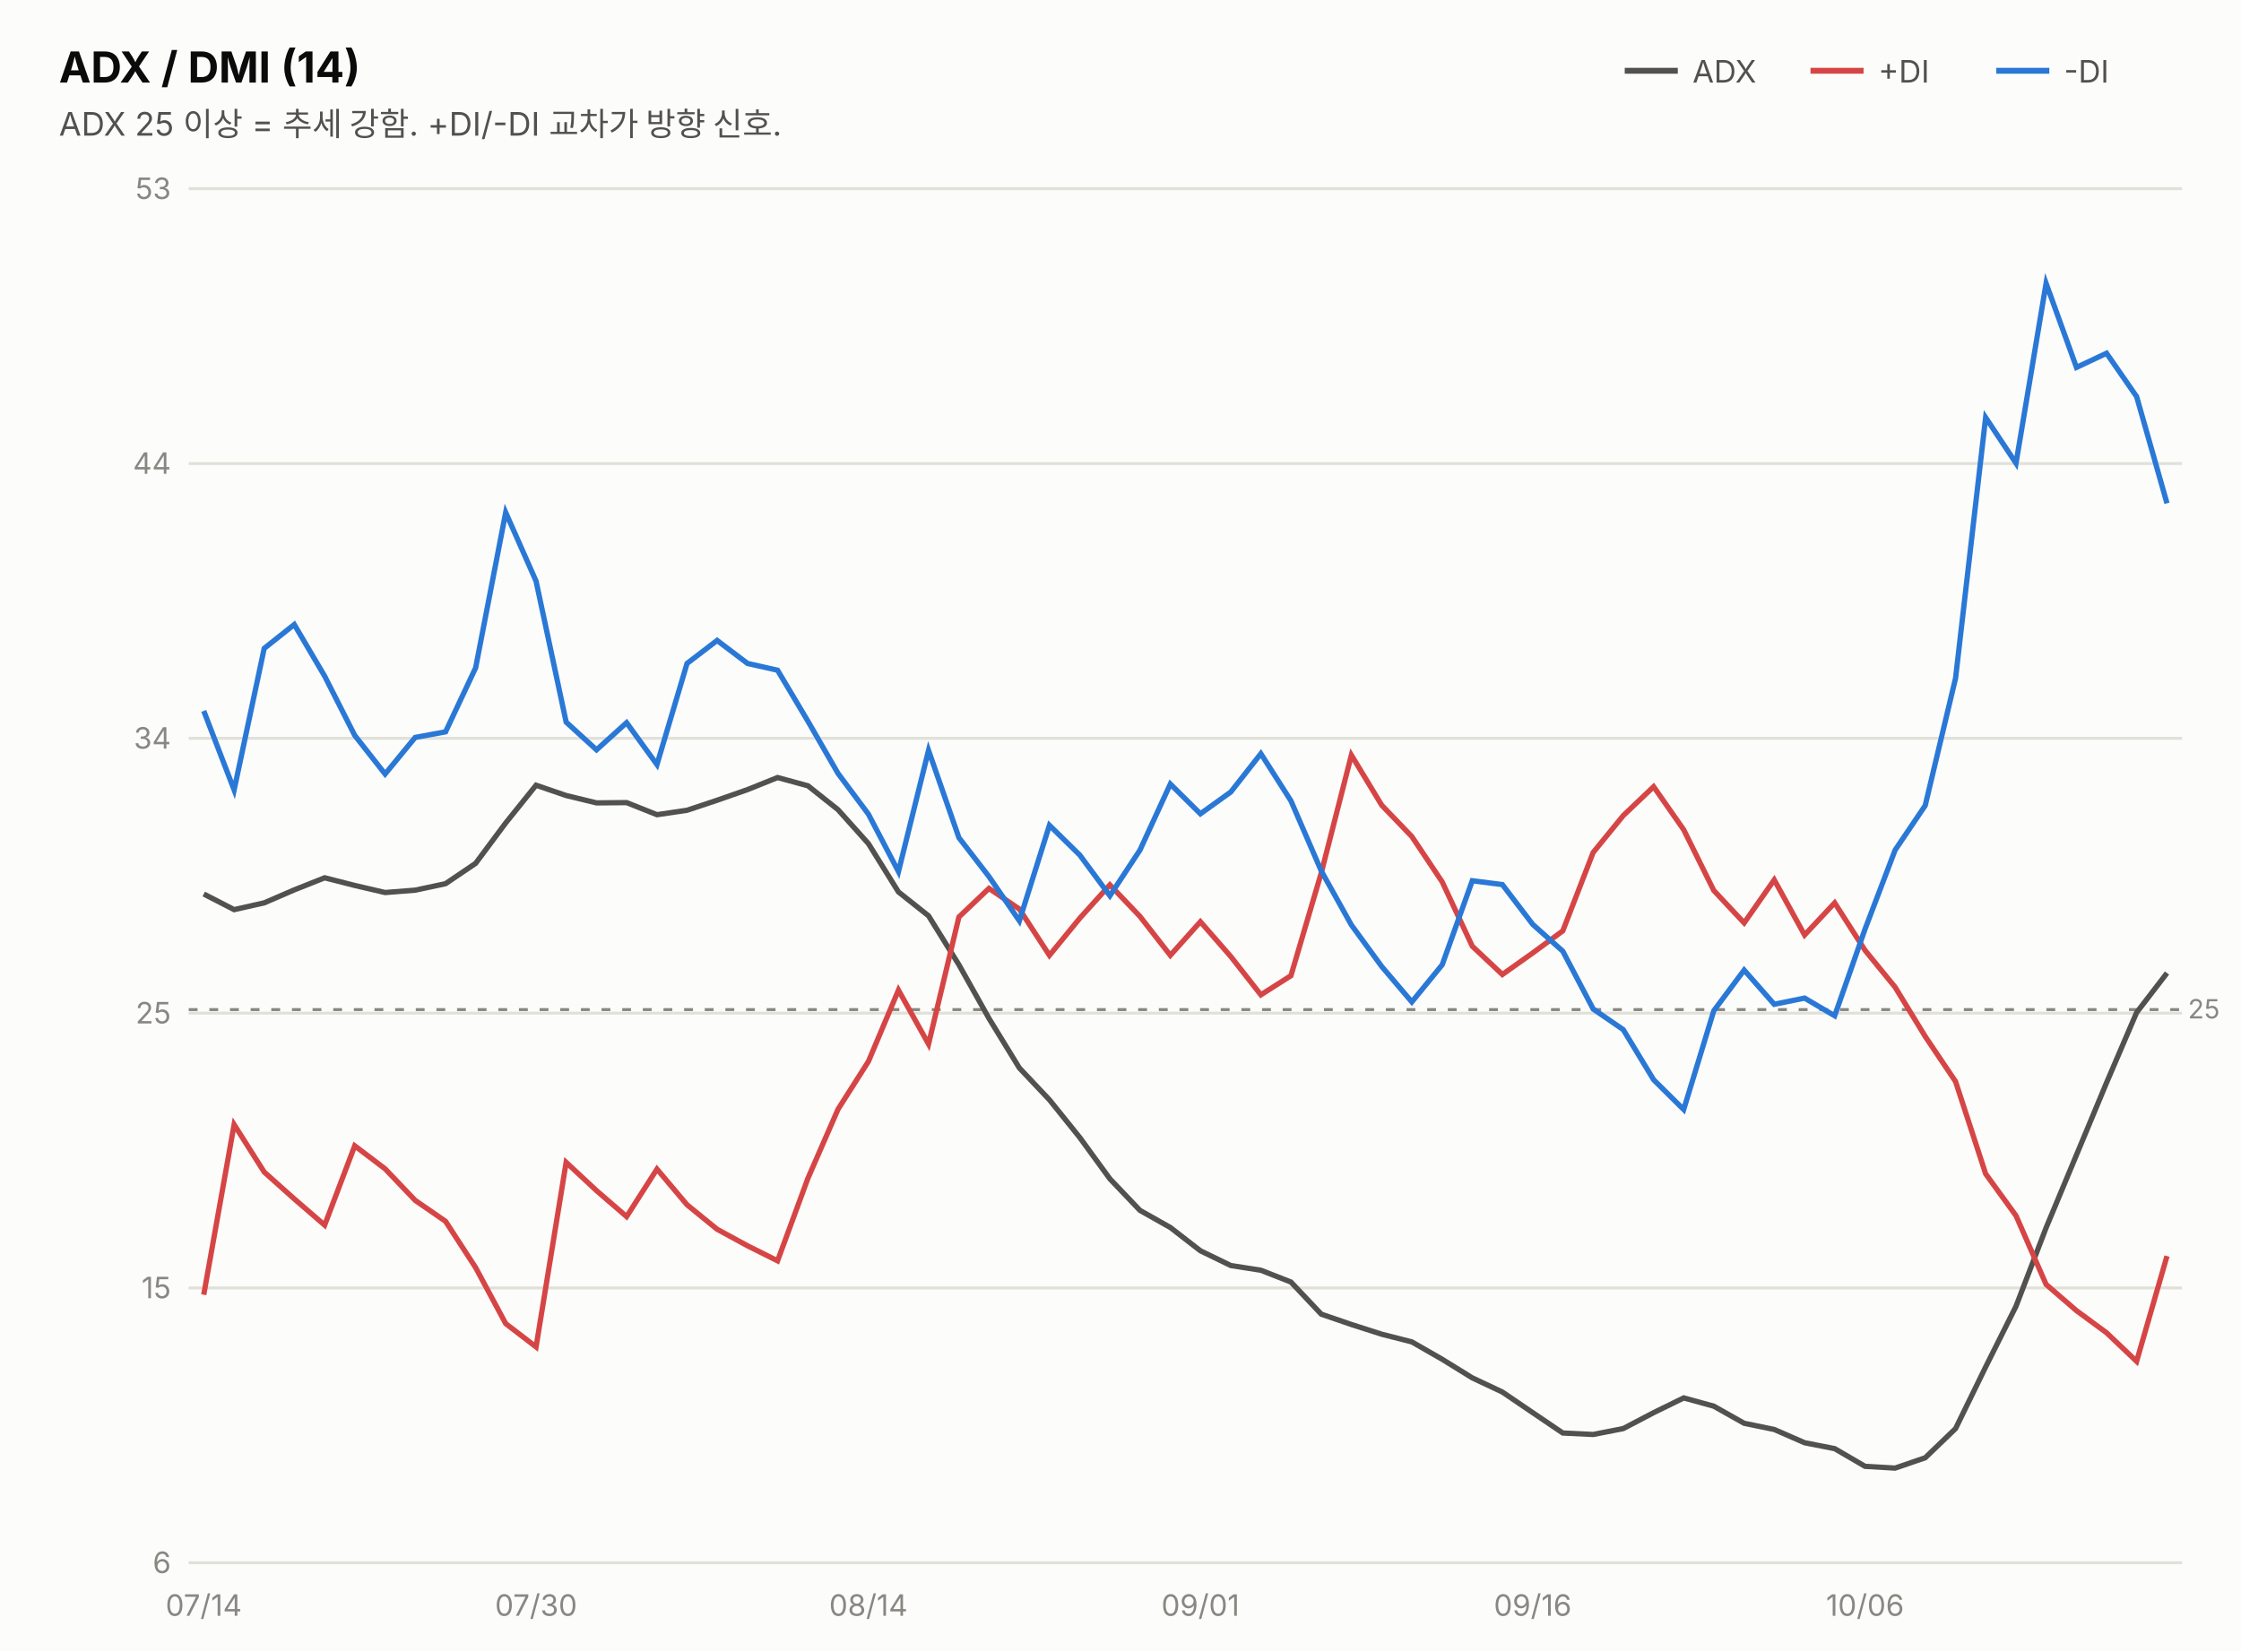
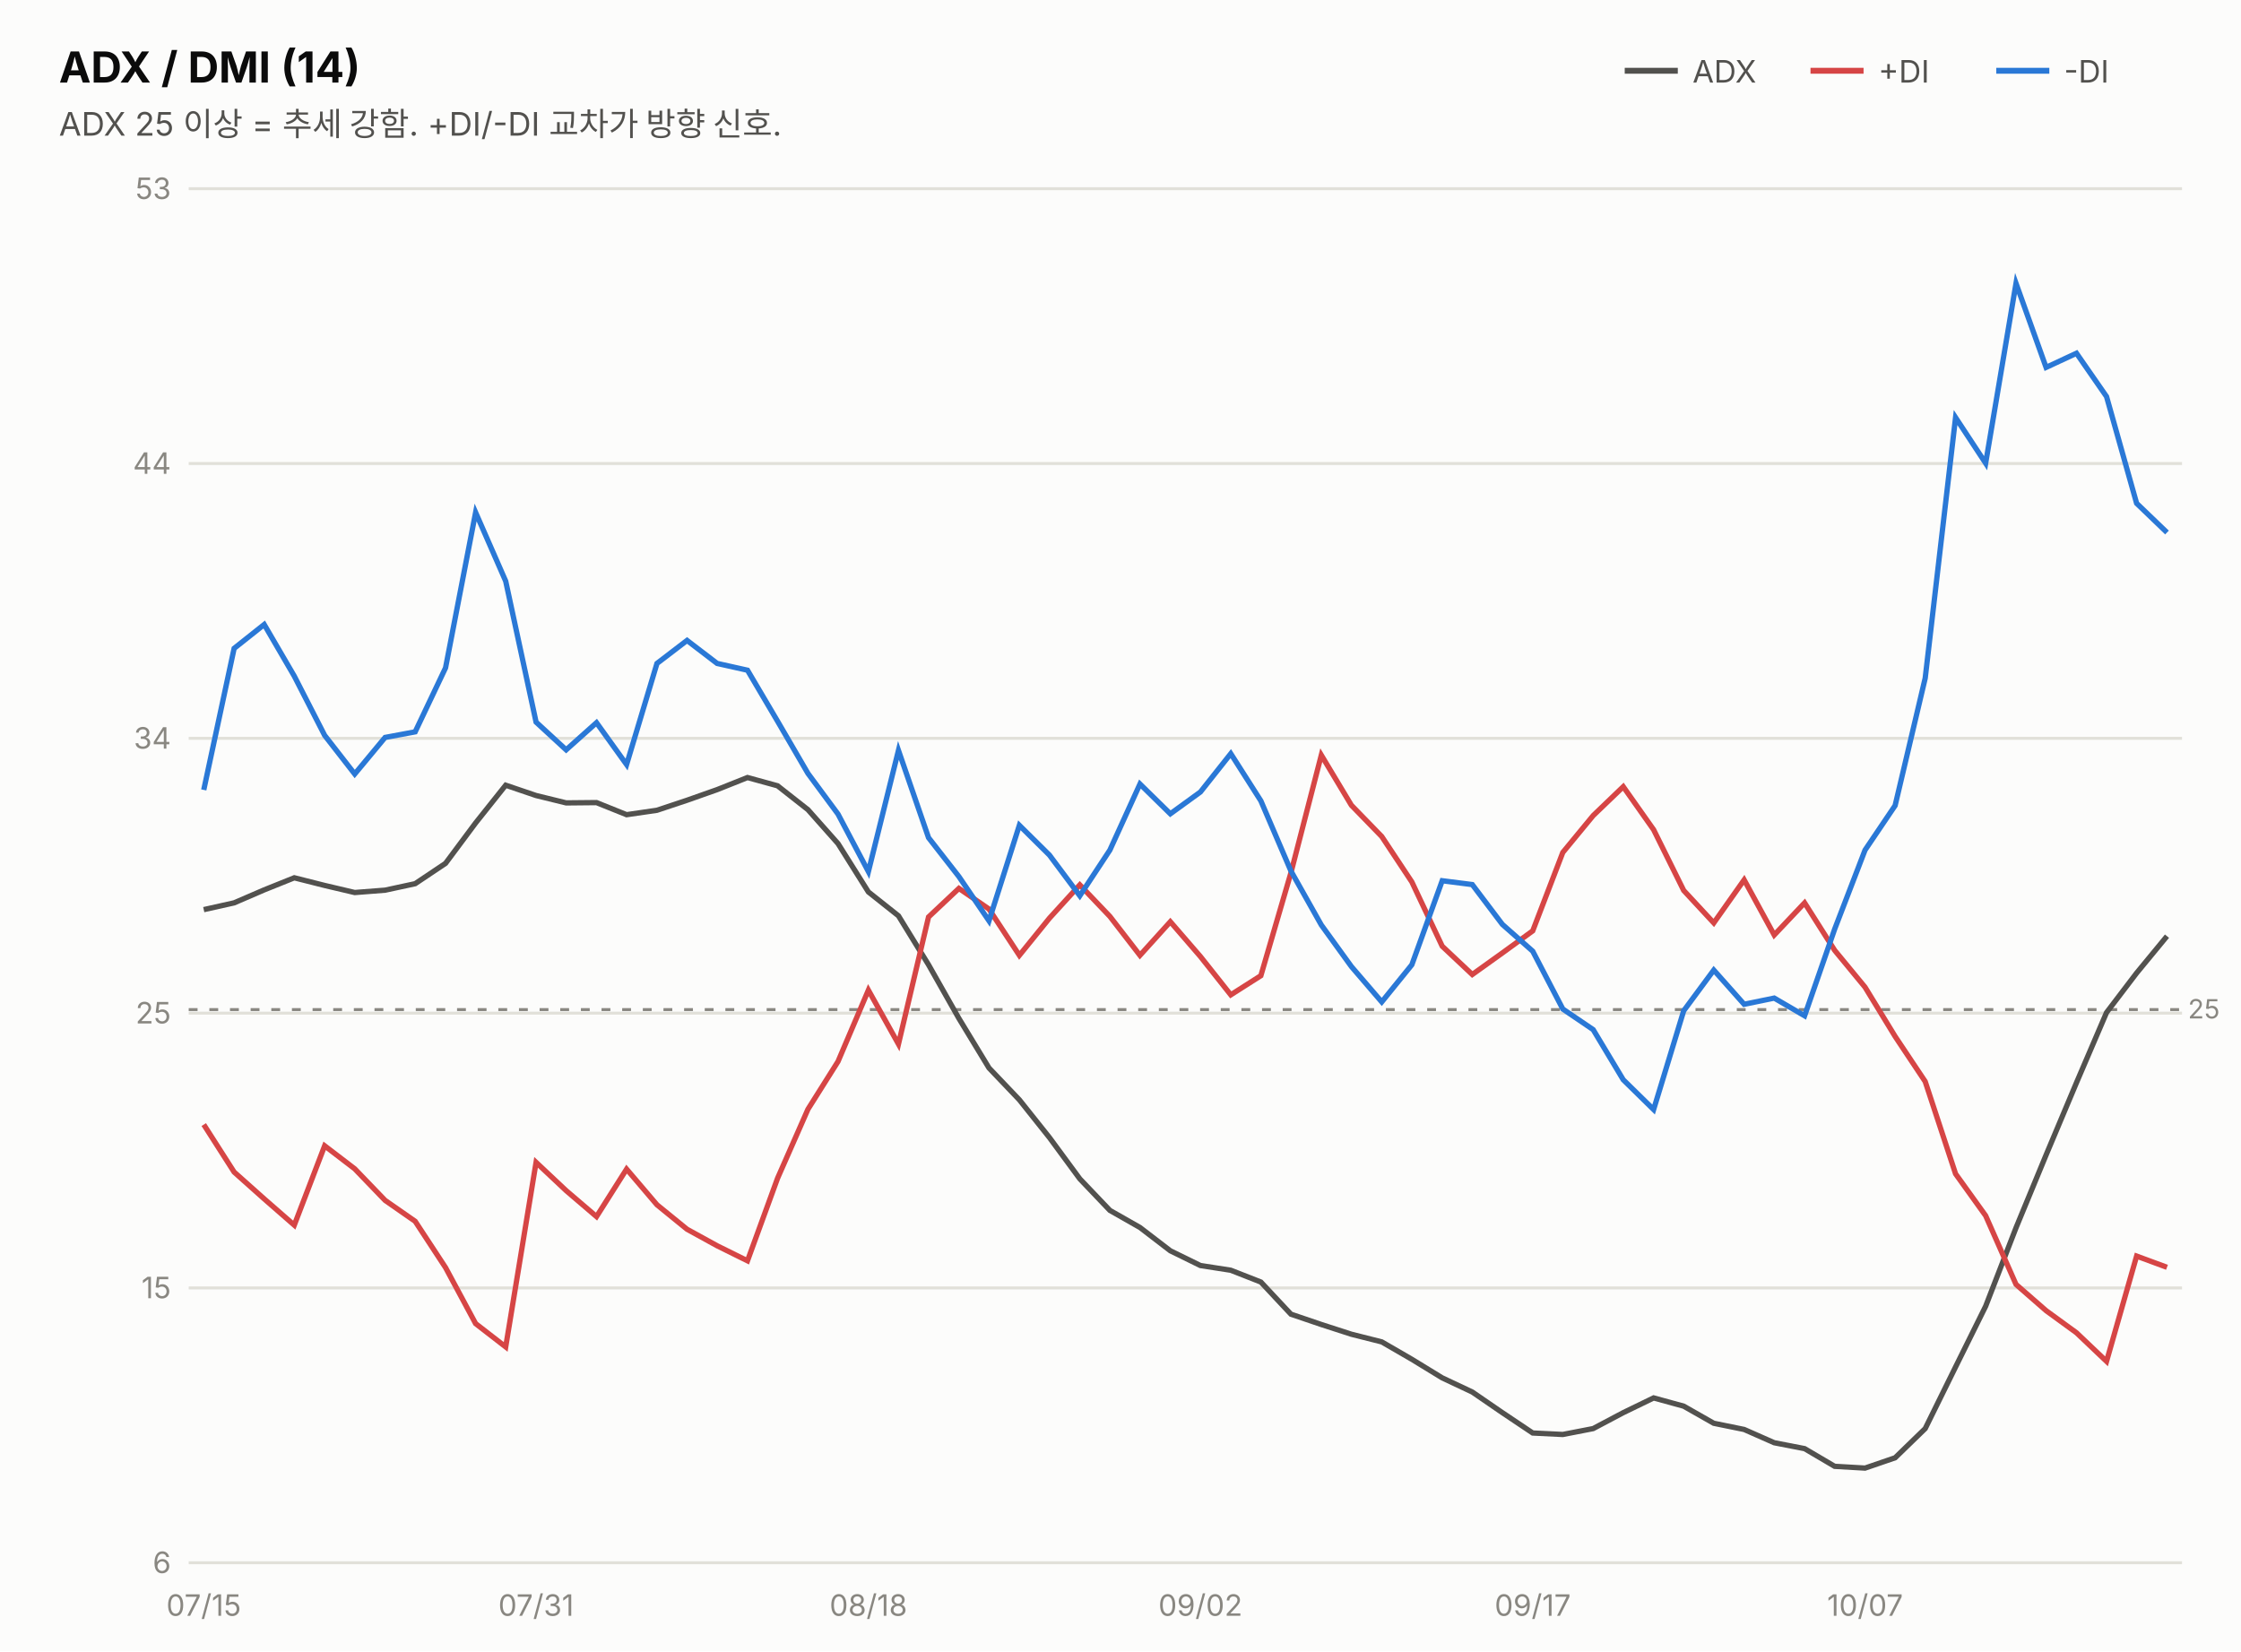
<svg xmlns="http://www.w3.org/2000/svg" width="760" height="560" viewBox="0 0 760 560" font-family="system-ui,-apple-system,&quot;Segoe UI&quot;,&quot;Malgun Gothic&quot;,&quot;Apple SD Gothic Neo&quot;,sans-serif">
  <rect width="760" height="560" fill="#fcfcfb" />
  <text x="20" y="28" font-size="14.5" font-weight="700" fill="#0b0b0b">ADX / DMI (14)</text>
  <text x="20" y="46" font-size="11" fill="#52514e">ADX 25 이상 = 추세 강함. +DI/-DI 교차가 방향 신호.</text>
  <line x1="551" y1="24" x2="569" y2="24" stroke="#52514e" stroke-width="2" />
  <text x="574" y="28" font-size="10.5" fill="#52514e">ADX</text>
  <line x1="614" y1="24" x2="632" y2="24" stroke="#d64545" stroke-width="2" />
  <text x="637" y="28" font-size="10.5" fill="#52514e">+DI</text>
  <line x1="677" y1="24" x2="695" y2="24" stroke="#2a78d6" stroke-width="2" />
  <text x="700" y="28" font-size="10.5" fill="#52514e">-DI</text>
  <line x1="64" y1="530.0" x2="740" y2="530.0" stroke="#e1e0d9" stroke-width="1" />
  <text x="58" y="533.5" font-size="10" fill="#898781" text-anchor="end" style="font-variant-numeric:tabular-nums">6</text>
  <line x1="64" y1="436.8" x2="740" y2="436.8" stroke="#e1e0d9" stroke-width="1" />
  <text x="58" y="440.3" font-size="10" fill="#898781" text-anchor="end" style="font-variant-numeric:tabular-nums">15</text>
  <line x1="64" y1="343.6" x2="740" y2="343.6" stroke="#e1e0d9" stroke-width="1" />
  <text x="58" y="347.1" font-size="10" fill="#898781" text-anchor="end" style="font-variant-numeric:tabular-nums">25</text>
  <line x1="64" y1="250.4" x2="740" y2="250.4" stroke="#e1e0d9" stroke-width="1" />
  <text x="58" y="253.9" font-size="10" fill="#898781" text-anchor="end" style="font-variant-numeric:tabular-nums">34</text>
  <line x1="64" y1="157.2" x2="740" y2="157.2" stroke="#e1e0d9" stroke-width="1" />
  <text x="58" y="160.7" font-size="10" fill="#898781" text-anchor="end" style="font-variant-numeric:tabular-nums">44</text>
  <line x1="64" y1="64.0" x2="740" y2="64.0" stroke="#e1e0d9" stroke-width="1" />
  <text x="58" y="67.5" font-size="10" fill="#898781" text-anchor="end" style="font-variant-numeric:tabular-nums">53</text>
  <line x1="64" y1="342.4" x2="740" y2="342.4" stroke="#898781" stroke-width="1" stroke-dasharray="3 4" />
  <text x="742" y="345.4" font-size="9" fill="#898781">25</text>
-   <path d="M69.1,303.2 L79.4,308.5 L89.6,306.2 L99.8,301.8 L110.1,297.7 L120.3,300.3 L130.6,302.7 L140.8,301.9 L151.1,299.7 L161.3,292.8 L171.5,279.1 L181.8,266.3 L192.0,269.8 L202.3,272.3 L212.5,272.2 L222.8,276.3 L233.0,274.8 L243.2,271.4 L253.5,267.8 L263.7,263.7 L274.0,266.5 L284.2,274.6 L294.5,286.1 L304.7,302.5 L314.9,310.6 L325.2,327.2 L335.4,345.4 L345.7,362.2 L355.9,373.0 L366.2,385.8 L376.4,399.8 L386.6,410.5 L396.9,416.3 L407.1,424.2 L417.4,429.2 L427.6,430.8 L437.8,434.8 L448.1,445.7 L458.3,449.2 L468.6,452.5 L478.8,455.1 L489.1,461.0 L499.3,467.3 L509.5,472.1 L519.8,479.1 L530.0,486.0 L540.3,486.5 L550.5,484.5 L560.8,479.1 L571.0,474.1 L581.2,476.9 L591.5,482.7 L601.7,484.8 L612.0,489.3 L622.2,491.3 L632.5,497.3 L642.7,497.9 L652.9,494.4 L663.2,484.5 L673.4,463.6 L683.7,443.0 L693.9,416.4 L704.2,391.7 L714.4,367.2 L724.6,343.4 L734.9,330.0" fill="none" stroke="#52514e" stroke-width="1.8" />
-   <path d="M69.1,439.1 L79.4,381.4 L89.6,397.5 L99.8,406.6 L110.1,415.5 L120.3,388.6 L130.6,396.4 L140.8,407.1 L151.1,414.2 L161.3,429.9 L171.5,448.9 L181.8,456.8 L192.0,394.2 L202.3,403.8 L212.5,412.6 L222.8,396.5 L233.0,408.6 L243.2,416.9 L253.5,422.5 L263.7,427.6 L274.0,399.6 L284.2,376.2 L294.5,360.0 L304.7,335.8 L314.9,354.1 L325.2,311.0 L335.4,301.3 L345.7,308.3 L355.9,324.0 L366.2,311.4 L376.4,300.1 L386.6,310.8 L396.9,324.0 L407.1,312.6 L417.4,324.4 L427.6,337.4 L437.8,330.9 L448.1,296.0 L458.3,256.1 L468.6,273.1 L478.8,283.7 L489.1,299.1 L499.3,320.9 L509.5,330.5 L519.8,323.2 L530.0,315.7 L540.3,289.1 L550.5,276.6 L560.8,266.8 L571.0,281.4 L581.2,302.0 L591.5,313.0 L601.7,298.4 L612.0,317.1 L622.2,306.2 L632.5,322.3 L642.7,334.8 L652.9,351.5 L663.2,366.8 L673.4,398.1 L683.7,412.3 L693.9,435.6 L704.2,444.5 L714.4,452.0 L724.6,461.7 L734.9,426.0" fill="none" stroke="#d64545" stroke-width="1.8" />
-   <path d="M69.1,241.1 L79.4,267.9 L89.6,219.9 L99.8,211.8 L110.1,229.3 L120.3,249.4 L130.6,262.5 L140.8,250.1 L151.1,248.2 L161.3,226.5 L171.5,173.8 L181.8,197.1 L192.0,244.9 L202.3,254.3 L212.5,245.1 L222.8,259.3 L233.0,225.0 L243.2,217.2 L253.5,225.0 L263.7,227.3 L274.0,244.6 L284.2,262.3 L294.5,276.1 L304.7,295.6 L314.9,254.5 L325.2,284.1 L335.4,297.3 L345.7,312.3 L355.9,279.9 L366.2,290.0 L376.4,303.8 L386.6,288.3 L396.9,265.9 L407.1,276.0 L417.4,268.6 L427.6,255.6 L437.8,271.6 L448.1,295.4 L458.3,313.7 L468.6,327.8 L478.8,339.8 L489.1,327.2 L499.3,298.7 L509.5,300.0 L519.8,313.5 L530.0,322.6 L540.3,342.2 L550.5,349.2 L560.8,366.2 L571.0,376.3 L581.2,342.8 L591.5,329.0 L601.7,340.6 L612.0,338.5 L622.2,344.5 L632.5,315.1 L642.7,288.3 L652.9,273.2 L663.2,230.0 L673.4,141.6 L683.7,157.1 L693.9,96.1 L704.2,124.6 L714.4,119.8 L724.6,134.5 L734.9,170.7" fill="none" stroke="#2a78d6" stroke-width="1.8" />
-   <text x="69.1" y="548" font-size="10" fill="#898781" text-anchor="middle">07/14</text>
-   <text x="181.8" y="548" font-size="10" fill="#898781" text-anchor="middle">07/30</text>
-   <text x="294.5" y="548" font-size="10" fill="#898781" text-anchor="middle">08/14</text>
-   <text x="407.1" y="548" font-size="10" fill="#898781" text-anchor="middle">09/01</text>
-   <text x="519.8" y="548" font-size="10" fill="#898781" text-anchor="middle">09/16</text>
-   <text x="632.5" y="548" font-size="10" fill="#898781" text-anchor="middle">10/06</text>
+   <path d="M69.1,308.5 L79.4,306.2 L89.6,301.8 L99.8,297.7 L110.1,300.3 L120.3,302.7 L130.6,301.9 L140.8,299.7 L151.1,292.8 L161.3,279.1 L171.5,266.3 L181.8,269.8 L192.0,272.3 L202.3,272.2 L212.5,276.3 L222.8,274.8 L233.0,271.4 L243.2,267.8 L253.5,263.7 L263.7,266.5 L274.0,274.6 L284.2,286.1 L294.5,302.5 L304.7,310.6 L314.9,327.2 L325.2,345.4 L335.4,362.2 L345.7,373.0 L355.9,385.8 L366.2,399.8 L376.4,410.5 L386.6,416.3 L396.9,424.2 L407.1,429.2 L417.4,430.8 L427.6,434.8 L437.8,445.7 L448.1,449.2 L458.3,452.5 L468.6,455.1 L478.8,461.0 L489.1,467.3 L499.3,472.1 L509.5,479.1 L519.8,486.0 L530.0,486.5 L540.3,484.5 L550.5,479.1 L560.8,474.1 L571.0,476.9 L581.2,482.7 L591.5,484.8 L601.7,489.3 L612.0,491.3 L622.2,497.3 L632.5,497.9 L642.7,494.4 L652.9,484.5 L663.2,463.6 L673.4,443.0 L683.7,416.4 L693.9,391.7 L704.2,367.2 L714.4,343.4 L724.6,330.0 L734.9,317.5" fill="none" stroke="#52514e" stroke-width="1.8" />
+   <path d="M69.1,381.4 L79.4,397.5 L89.6,406.6 L99.8,415.5 L110.1,388.6 L120.3,396.4 L130.6,407.1 L140.8,414.2 L151.1,429.9 L161.3,448.9 L171.5,456.8 L181.8,394.2 L192.0,403.8 L202.3,412.6 L212.5,396.5 L222.8,408.6 L233.0,416.9 L243.2,422.5 L253.5,427.6 L263.7,399.6 L274.0,376.2 L284.2,360.0 L294.5,335.8 L304.7,354.1 L314.9,311.0 L325.2,301.3 L335.4,308.3 L345.7,324.0 L355.9,311.4 L366.2,300.1 L376.4,310.8 L386.6,324.0 L396.9,312.6 L407.1,324.4 L417.4,337.4 L427.6,330.9 L437.8,296.0 L448.1,256.1 L458.3,273.1 L468.6,283.7 L478.8,299.1 L489.1,320.9 L499.3,330.5 L509.5,323.2 L519.8,315.7 L530.0,289.1 L540.3,276.6 L550.5,266.8 L560.8,281.4 L571.0,302.0 L581.2,313.0 L591.5,298.4 L601.7,317.1 L612.0,306.2 L622.2,322.3 L632.5,334.8 L642.7,351.5 L652.9,366.8 L663.2,398.1 L673.4,412.3 L683.7,435.6 L693.9,444.5 L704.2,452.0 L714.4,461.7 L724.6,426.0 L734.9,429.8" fill="none" stroke="#d64545" stroke-width="1.8" />
+   <path d="M69.1,267.9 L79.4,219.9 L89.6,211.8 L99.8,229.3 L110.1,249.4 L120.3,262.5 L130.6,250.1 L140.8,248.2 L151.1,226.5 L161.3,173.8 L171.5,197.1 L181.8,244.9 L192.0,254.3 L202.3,245.1 L212.5,259.3 L222.8,225.0 L233.0,217.2 L243.2,225.0 L253.5,227.3 L263.7,244.6 L274.0,262.3 L284.2,276.1 L294.5,295.6 L304.7,254.5 L314.9,284.1 L325.2,297.3 L335.4,312.3 L345.7,279.9 L355.9,290.0 L366.2,303.8 L376.4,288.3 L386.6,265.9 L396.9,276.0 L407.1,268.6 L417.4,255.6 L427.6,271.6 L437.8,295.4 L448.1,313.7 L458.3,327.8 L468.6,339.8 L478.8,327.2 L489.1,298.7 L499.3,300.0 L509.5,313.5 L519.8,322.6 L530.0,342.2 L540.3,349.2 L550.5,366.2 L560.8,376.3 L571.0,342.8 L581.2,329.0 L591.5,340.6 L601.7,338.5 L612.0,344.5 L622.2,315.1 L632.5,288.3 L642.7,273.2 L652.9,230.0 L663.2,141.6 L673.4,157.1 L683.7,96.1 L693.9,124.6 L704.2,119.8 L714.4,134.5 L724.6,170.7 L734.9,180.6" fill="none" stroke="#2a78d6" stroke-width="1.8" />
+   <text x="69.1" y="548" font-size="10" fill="#898781" text-anchor="middle">07/15</text>
+   <text x="181.8" y="548" font-size="10" fill="#898781" text-anchor="middle">07/31</text>
+   <text x="294.5" y="548" font-size="10" fill="#898781" text-anchor="middle">08/18</text>
+   <text x="407.1" y="548" font-size="10" fill="#898781" text-anchor="middle">09/02</text>
+   <text x="519.8" y="548" font-size="10" fill="#898781" text-anchor="middle">09/17</text>
+   <text x="632.5" y="548" font-size="10" fill="#898781" text-anchor="middle">10/07</text>
</svg>
